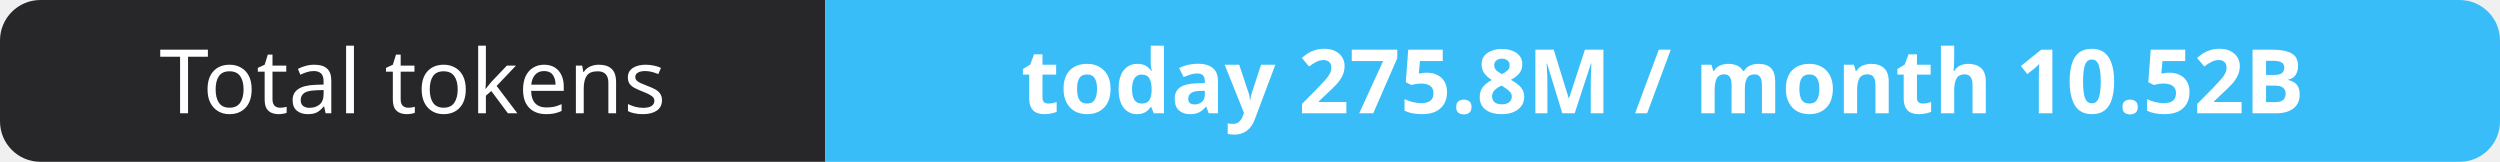
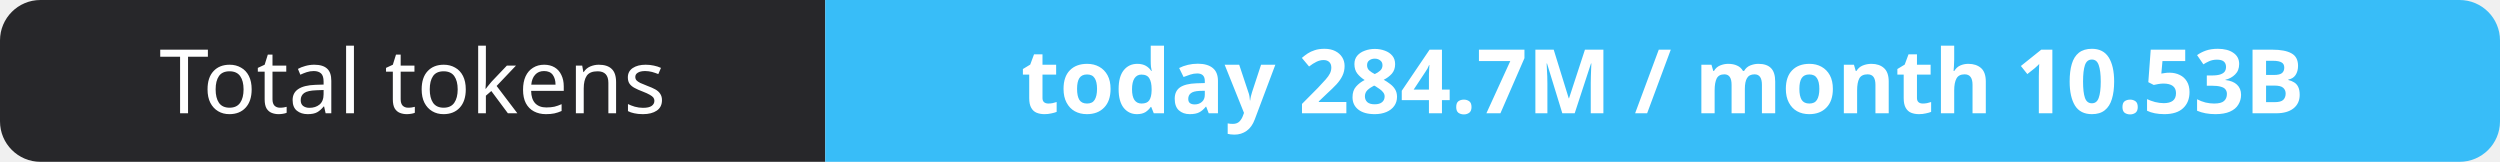
- <svg xmlns="http://www.w3.org/2000/svg" width="309" height="20" role="img" aria-label="Total tokens: today 275.8M / month 10.52B">
+ <svg xmlns="http://www.w3.org/2000/svg" width="309" height="20" role="img" aria-label="Total tokens: today 284.7M / month 10.53B">
  <clipPath id="r">
    <rect width="309" height="20" rx="5" fill="#fff" />
  </clipPath>
  <g clip-path="url(#r)">
    <rect width="102" height="20" fill="#27272a" />
    <rect x="102" width="207" height="20" fill="#38bdf8" />
  </g>
  <g fill="#fff" text-anchor="middle" font-family="Verdana,Geneva,sans-serif" font-size="11">
    <text x="51.0" y="14">Total tokens</text>
-     <text x="205.5" y="14" font-weight="700">today 275.8M / month 10.52B</text>
+     <text x="205.5" y="14" font-weight="700">today 284.7M / month 10.53B</text>
  </g>
</svg>
